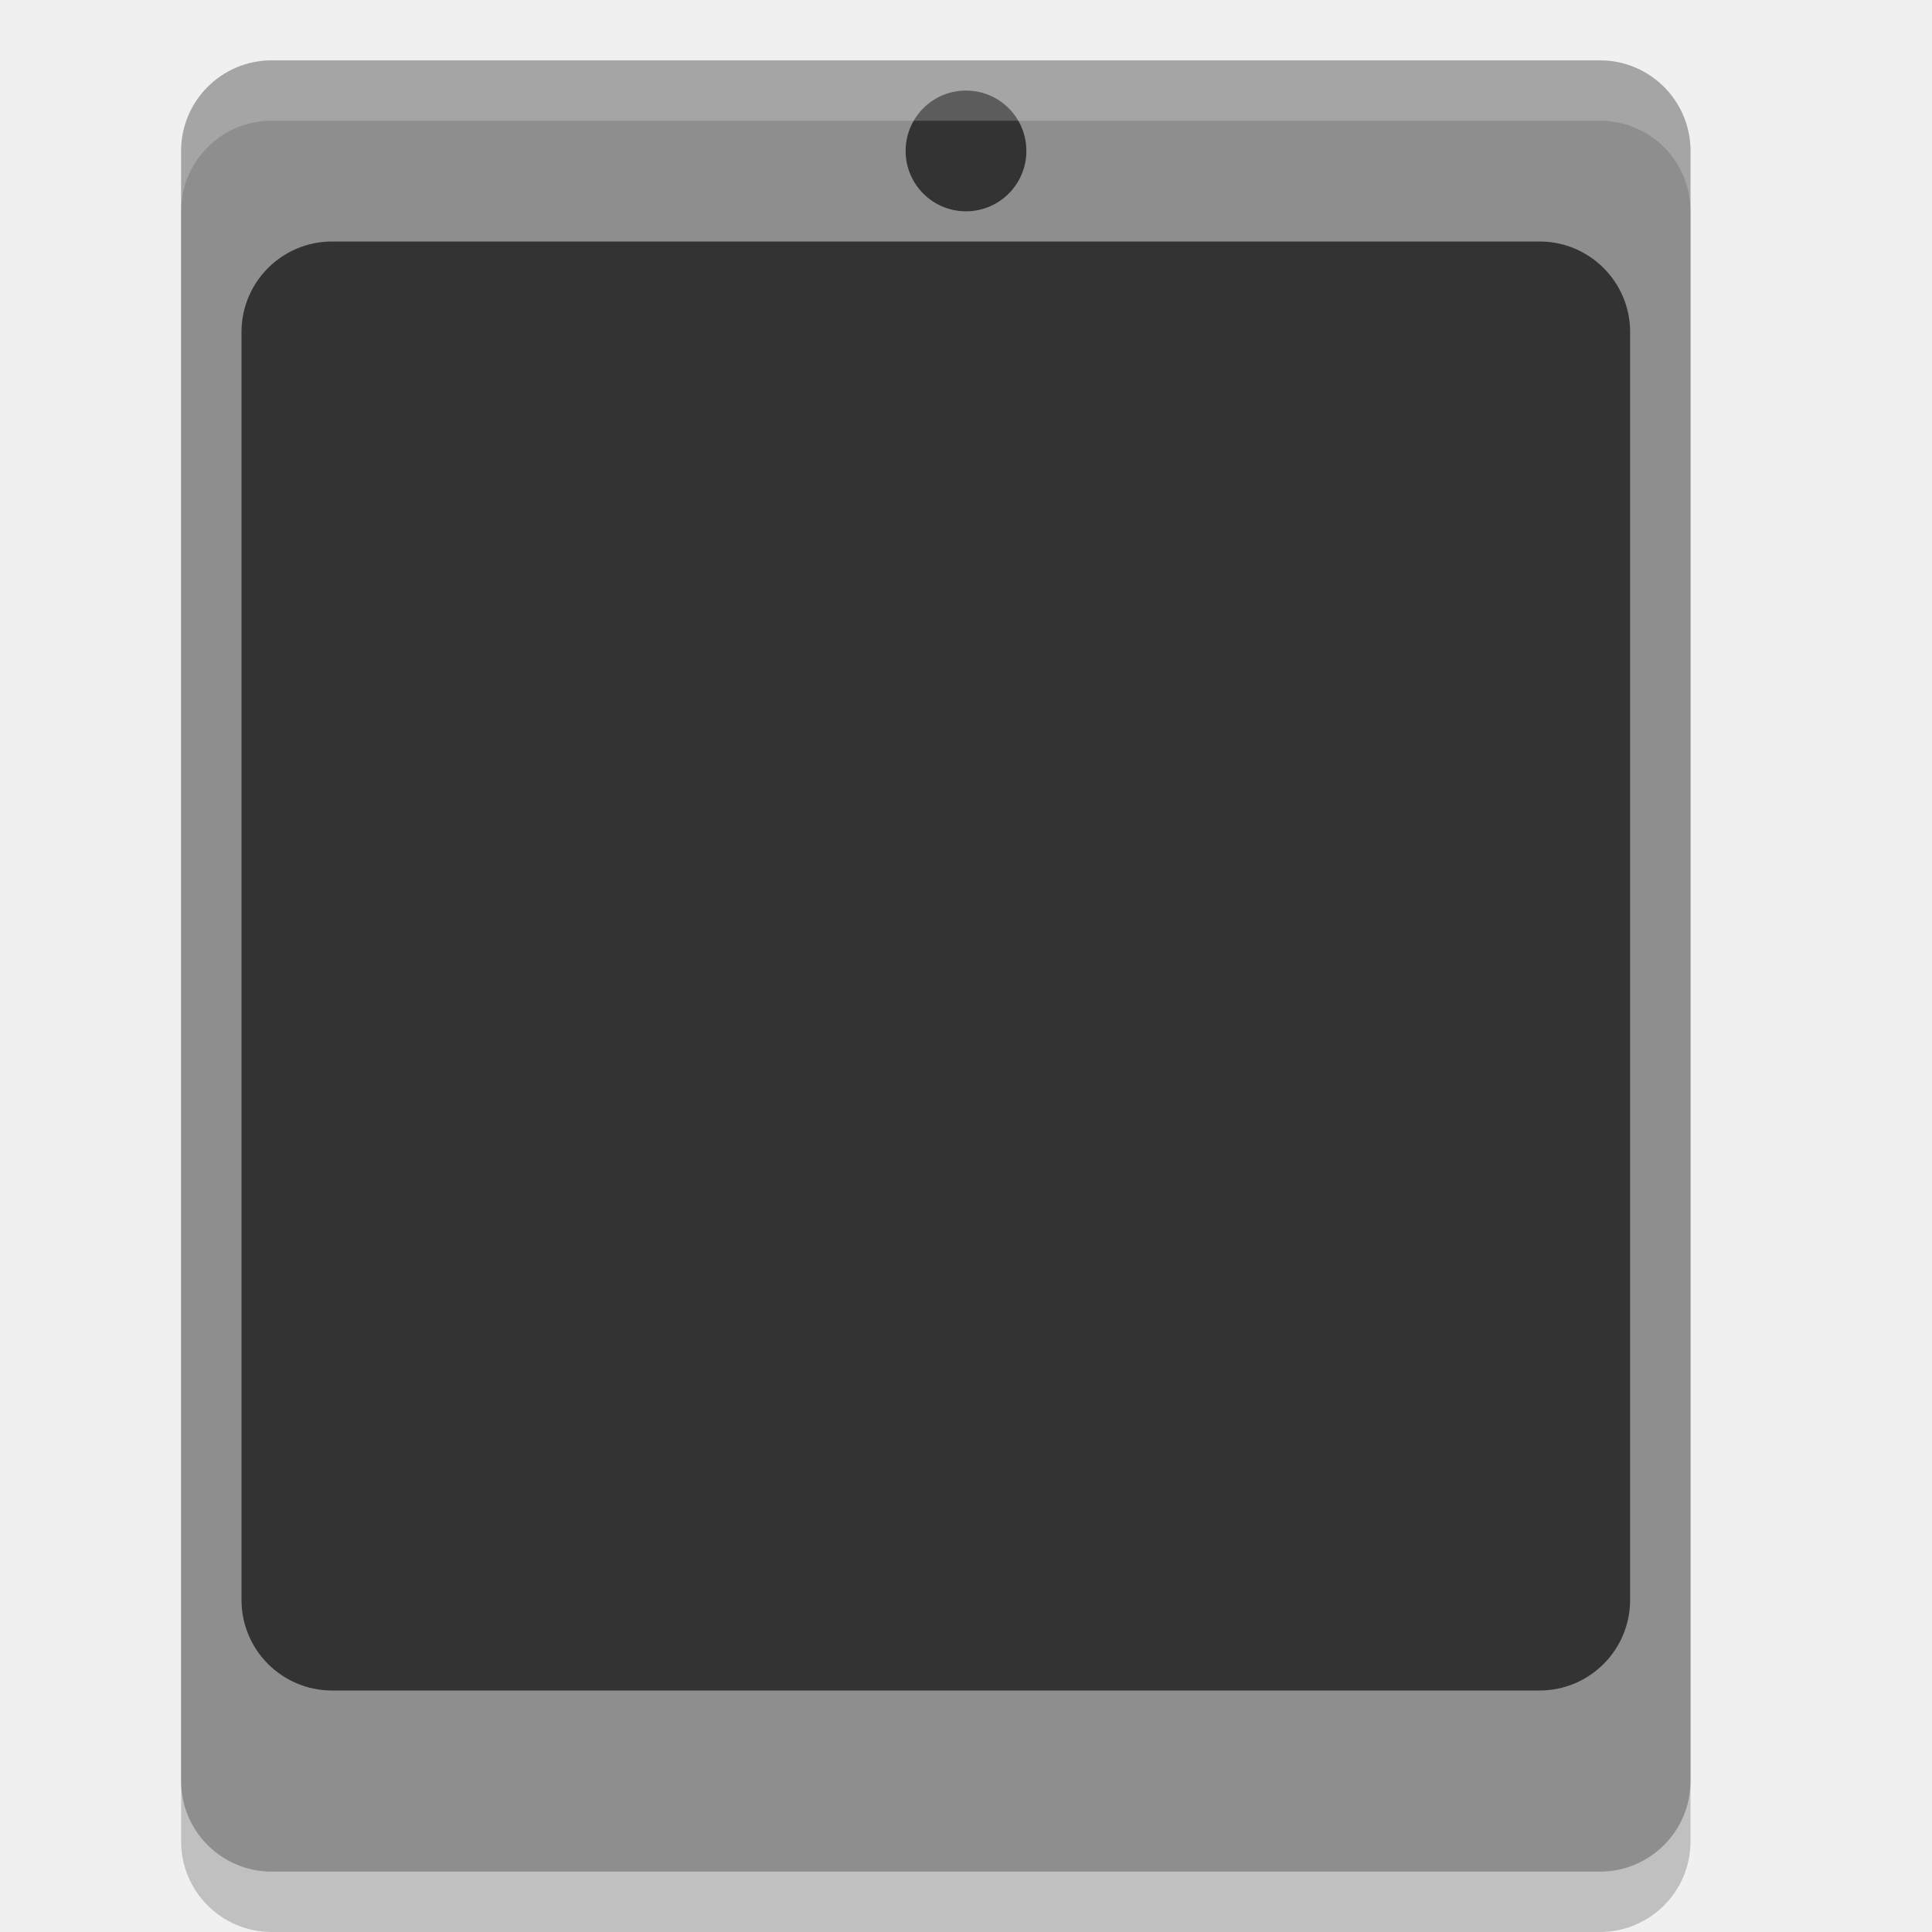
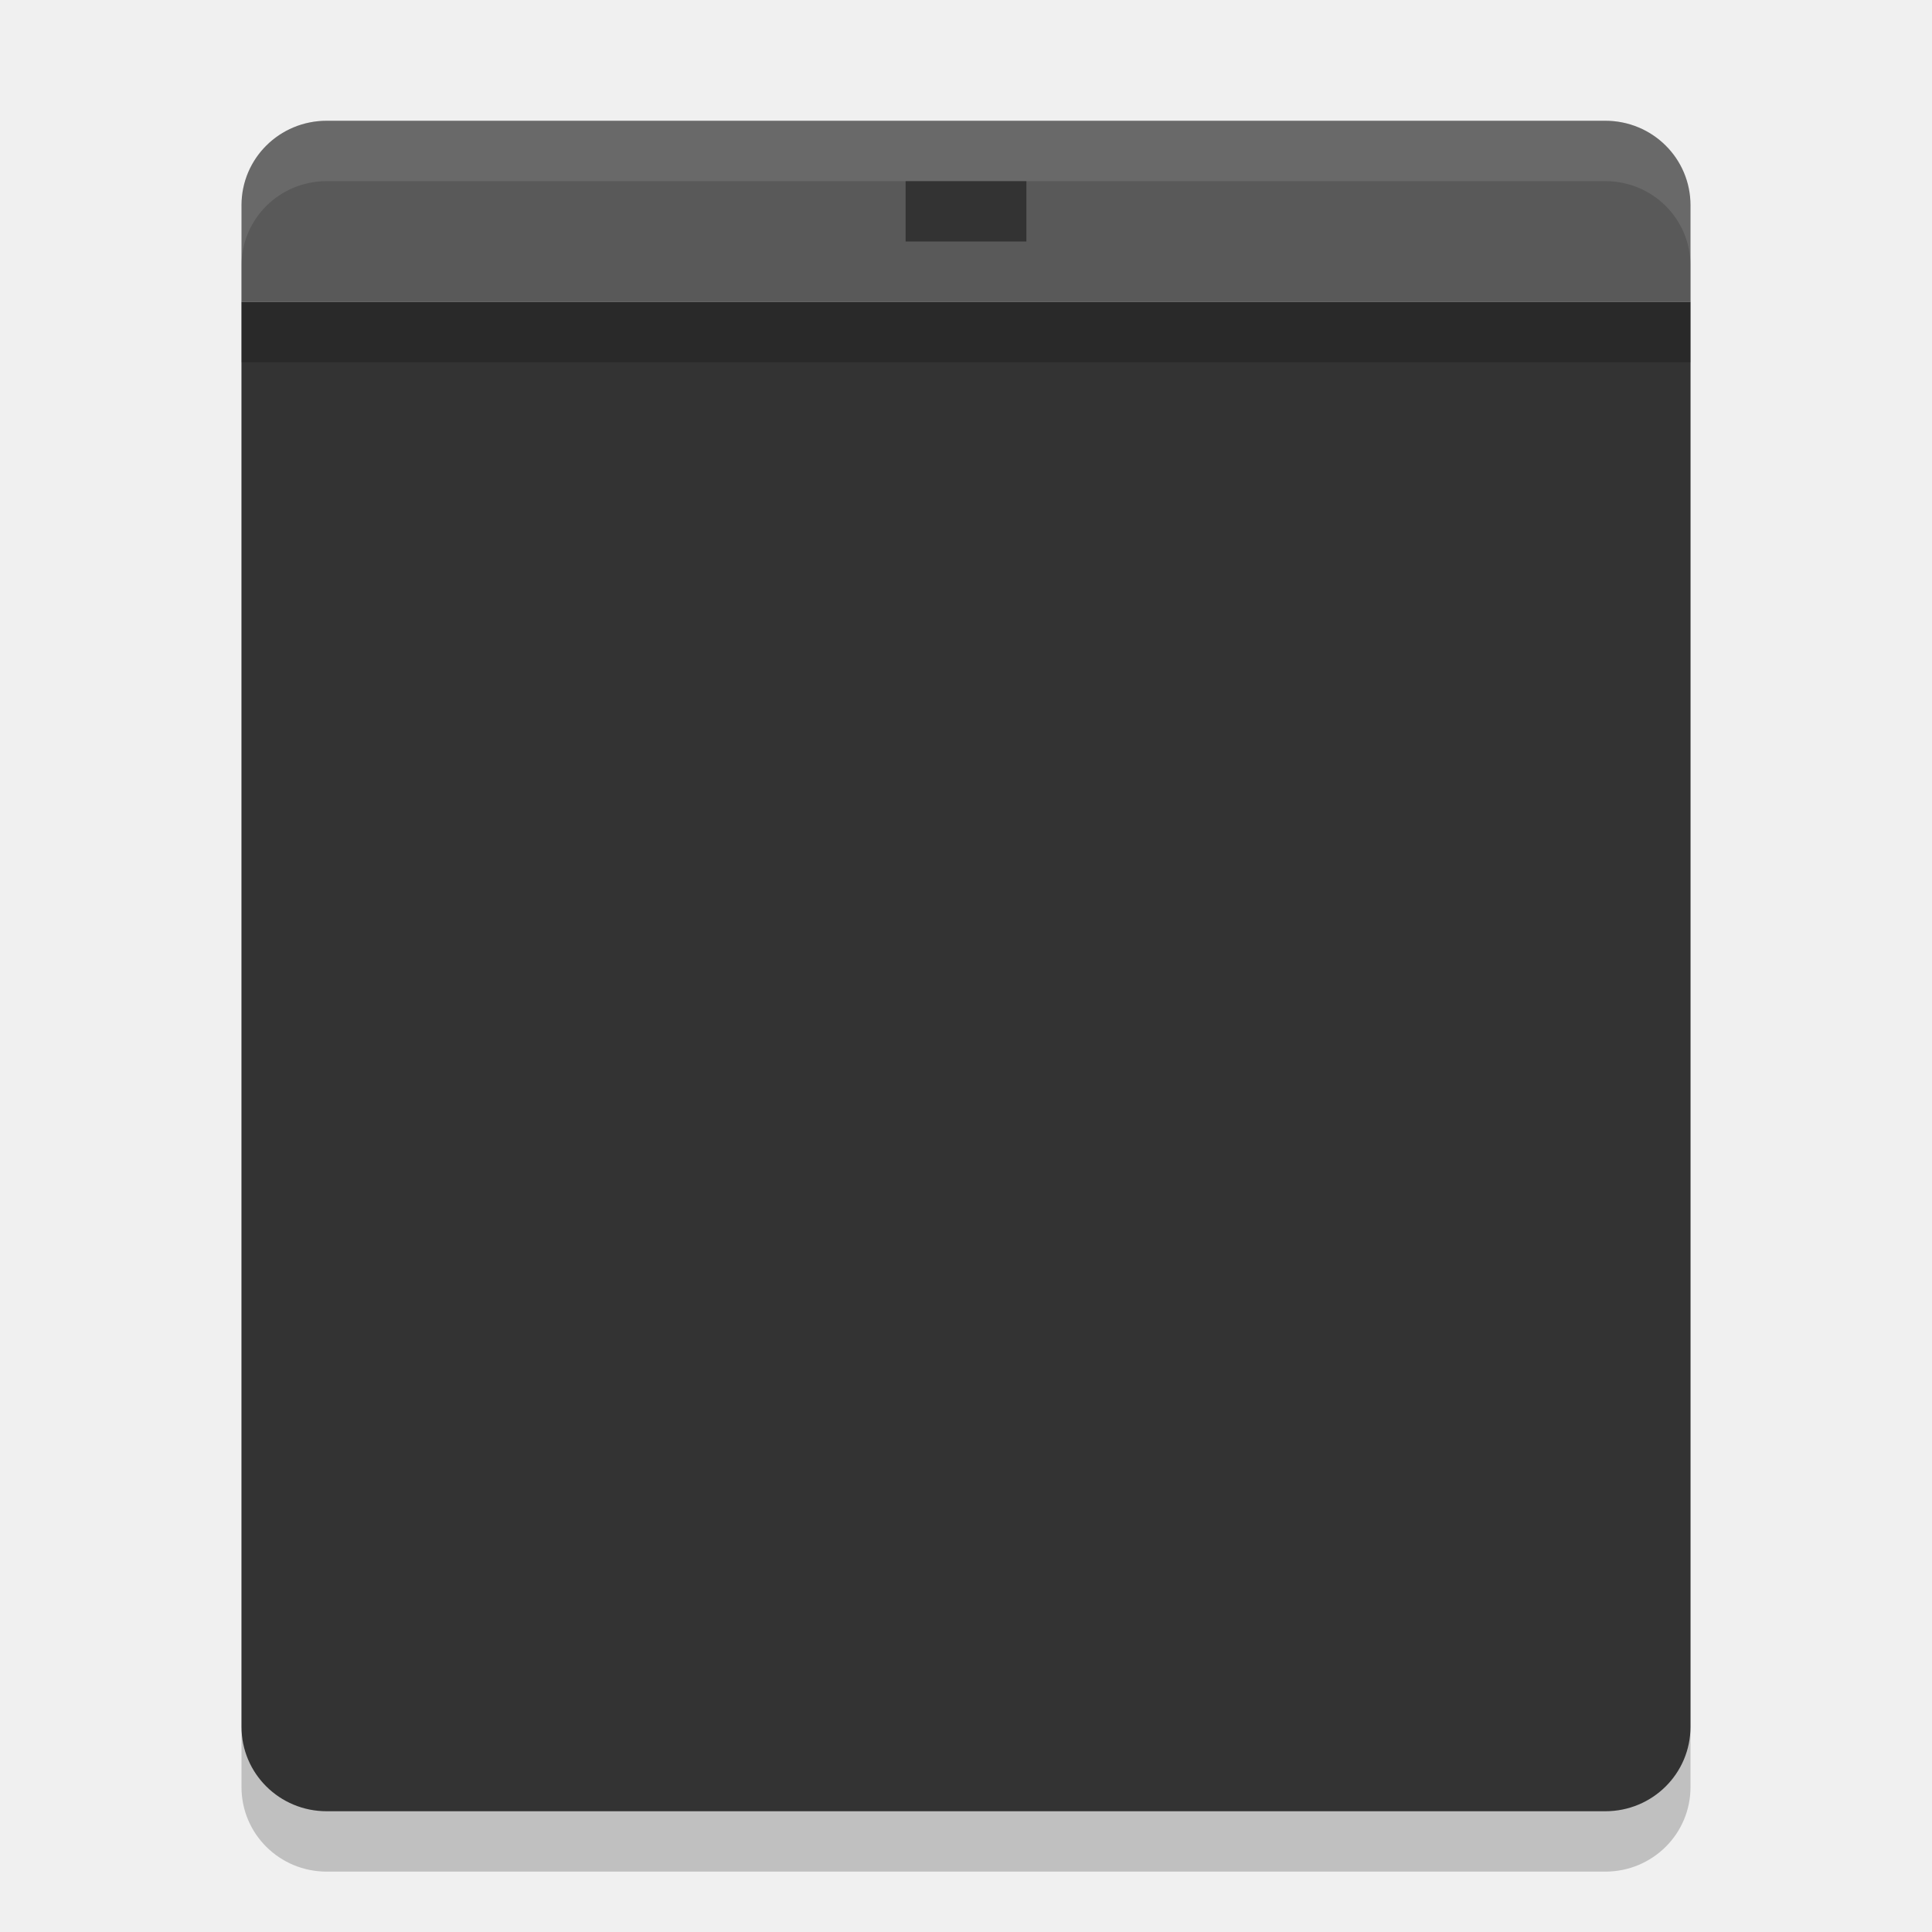
<svg xmlns="http://www.w3.org/2000/svg" width="32" height="32" version="1">
-   <rect style="opacity:0.2" width="25" height="30" x="3" y="2" rx="1.5" ry="1.5" />
-   <rect style="fill:#8e8e8e" width="25" height="30" x="3" y="1" rx="1.5" ry="1.5" />
-   <rect style="fill:#333333" width="23" height="24" x="4" y="4" rx="1.5" ry="1.5" />
-   <circle style="fill:#333333" cx="16" cy="2.5" r="1" />
-   <path style="fill:#ffffff;opacity:0.2" d="M 4.5 1 C 3.669 1 3 1.669 3 2.5 L 3 3.5 C 3 2.669 3.669 2 4.5 2 L 26.5 2 C 27.331 2 28 2.669 28 3.5 L 28 2.5 C 28 1.669 27.331 1 26.5 1 L 4.5 1 z" />
+   <path style="opacity:0.2" d="M 5.412,3 C 4.63,3 4,3.625 4,4.4 V 6 29.6 C 4,30.375 4.63,31 5.412,31 H 26.588 C 27.37,31 28,30.375 28,29.6 V 6 4.4 C 28,3.625 27.37,3 26.588,3 Z" />
+   <path style="fill:#333333" d="M 4,5 V 28.6 C 4,29.376 4.63,30 5.412,30 H 26.588 C 27.37,30 28,29.376 28,28.6 V 5 Z" />
+   <path style="fill:#595959" d="M 5.412,2 C 4.63,2 4,2.624 4,3.4 V 5 H 28 V 3.4 C 28,2.624 27.37,2 26.588,2 Z" />
+   <rect style="opacity:0.2" width="24" height="1" x="4" y="5" />
+   <rect style="fill:#333333" width="2" height="1" x="15" y="3" />
+   <path style="fill:#ffffff;opacity:0.1" d="M 5.412 2 C 4.63 2 4 2.625 4 3.4 L 4 4.4 C 4 3.625 4.63 3 5.412 3 L 26.588 3 C 27.37 3 28 3.625 28 4.4 L 28 3.4 C 28 2.625 27.37 2 26.588 2 L 5.412 2 z" />
</svg>
